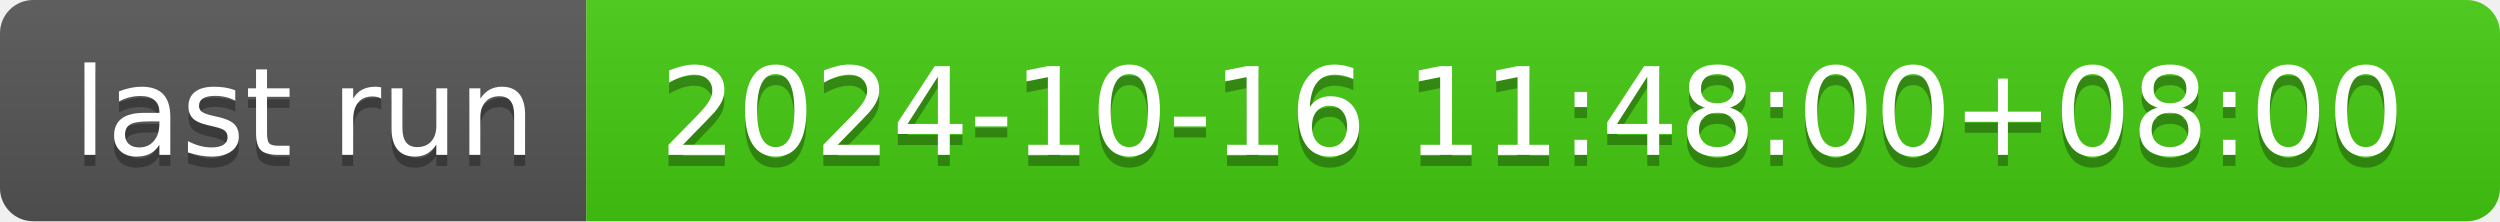
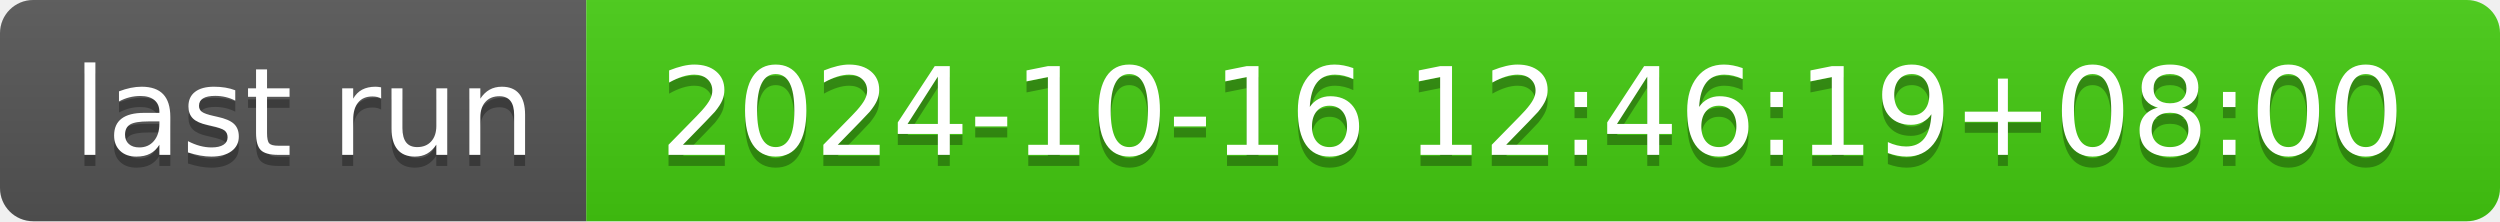
- <svg xmlns="http://www.w3.org/2000/svg" width="226" height="20" role="img" aria-label="last run: 2024-10-16 11:48:00+08:00">
+ <svg xmlns="http://www.w3.org/2000/svg" width="226" height="20" role="img" aria-label="last run: 2024-10-16 12:46:19+08:00">
  <linearGradient id="s" x2="0" y2="100%">
    <stop offset="0" stop-color="#bbb" stop-opacity=".1" />
    <stop offset="1" stop-opacity=".1" />
  </linearGradient>
  <clipPath id="r">
    <rect width="226" height="20" rx="3" fill="#fff" />
  </clipPath>
  <g clip-path="url(#r)">
    <rect width="53" height="20" fill="#555" />
    <rect x="53" width="173" height="20" fill="#4c1" />
    <rect width="226" height="20" fill="url(#s)" />
  </g>
  <g fill="#fff" text-anchor="middle" font-family="Verdana,Geneva,DejaVu Sans,sans-serif" text-rendering="geometricPrecision" font-size="110">
    <text aria-hidden="true" x="275" y="150" fill="#010101" fill-opacity=".3" transform="scale(.1)" textLength="430">last run</text>
    <text x="275" y="140" transform="scale(.1)" fill="#fff" textLength="430">last run</text>
-     <text aria-hidden="true" x="1385" y="150" fill="#010101" fill-opacity=".3" transform="scale(.1)" textLength="1630">2024-10-16 11:48:00+08:00</text>
-     <text x="1385" y="140" transform="scale(.1)" fill="#fff" textLength="1630">2024-10-16 11:48:00+08:00</text>
+     <text aria-hidden="true" x="1385" y="150" fill="#010101" fill-opacity=".3" transform="scale(.1)" textLength="1630">2024-10-16 12:46:19+08:00</text>
+     <text x="1385" y="140" transform="scale(.1)" fill="#fff" textLength="1630">2024-10-16 12:46:19+08:00</text>
  </g>
</svg>
